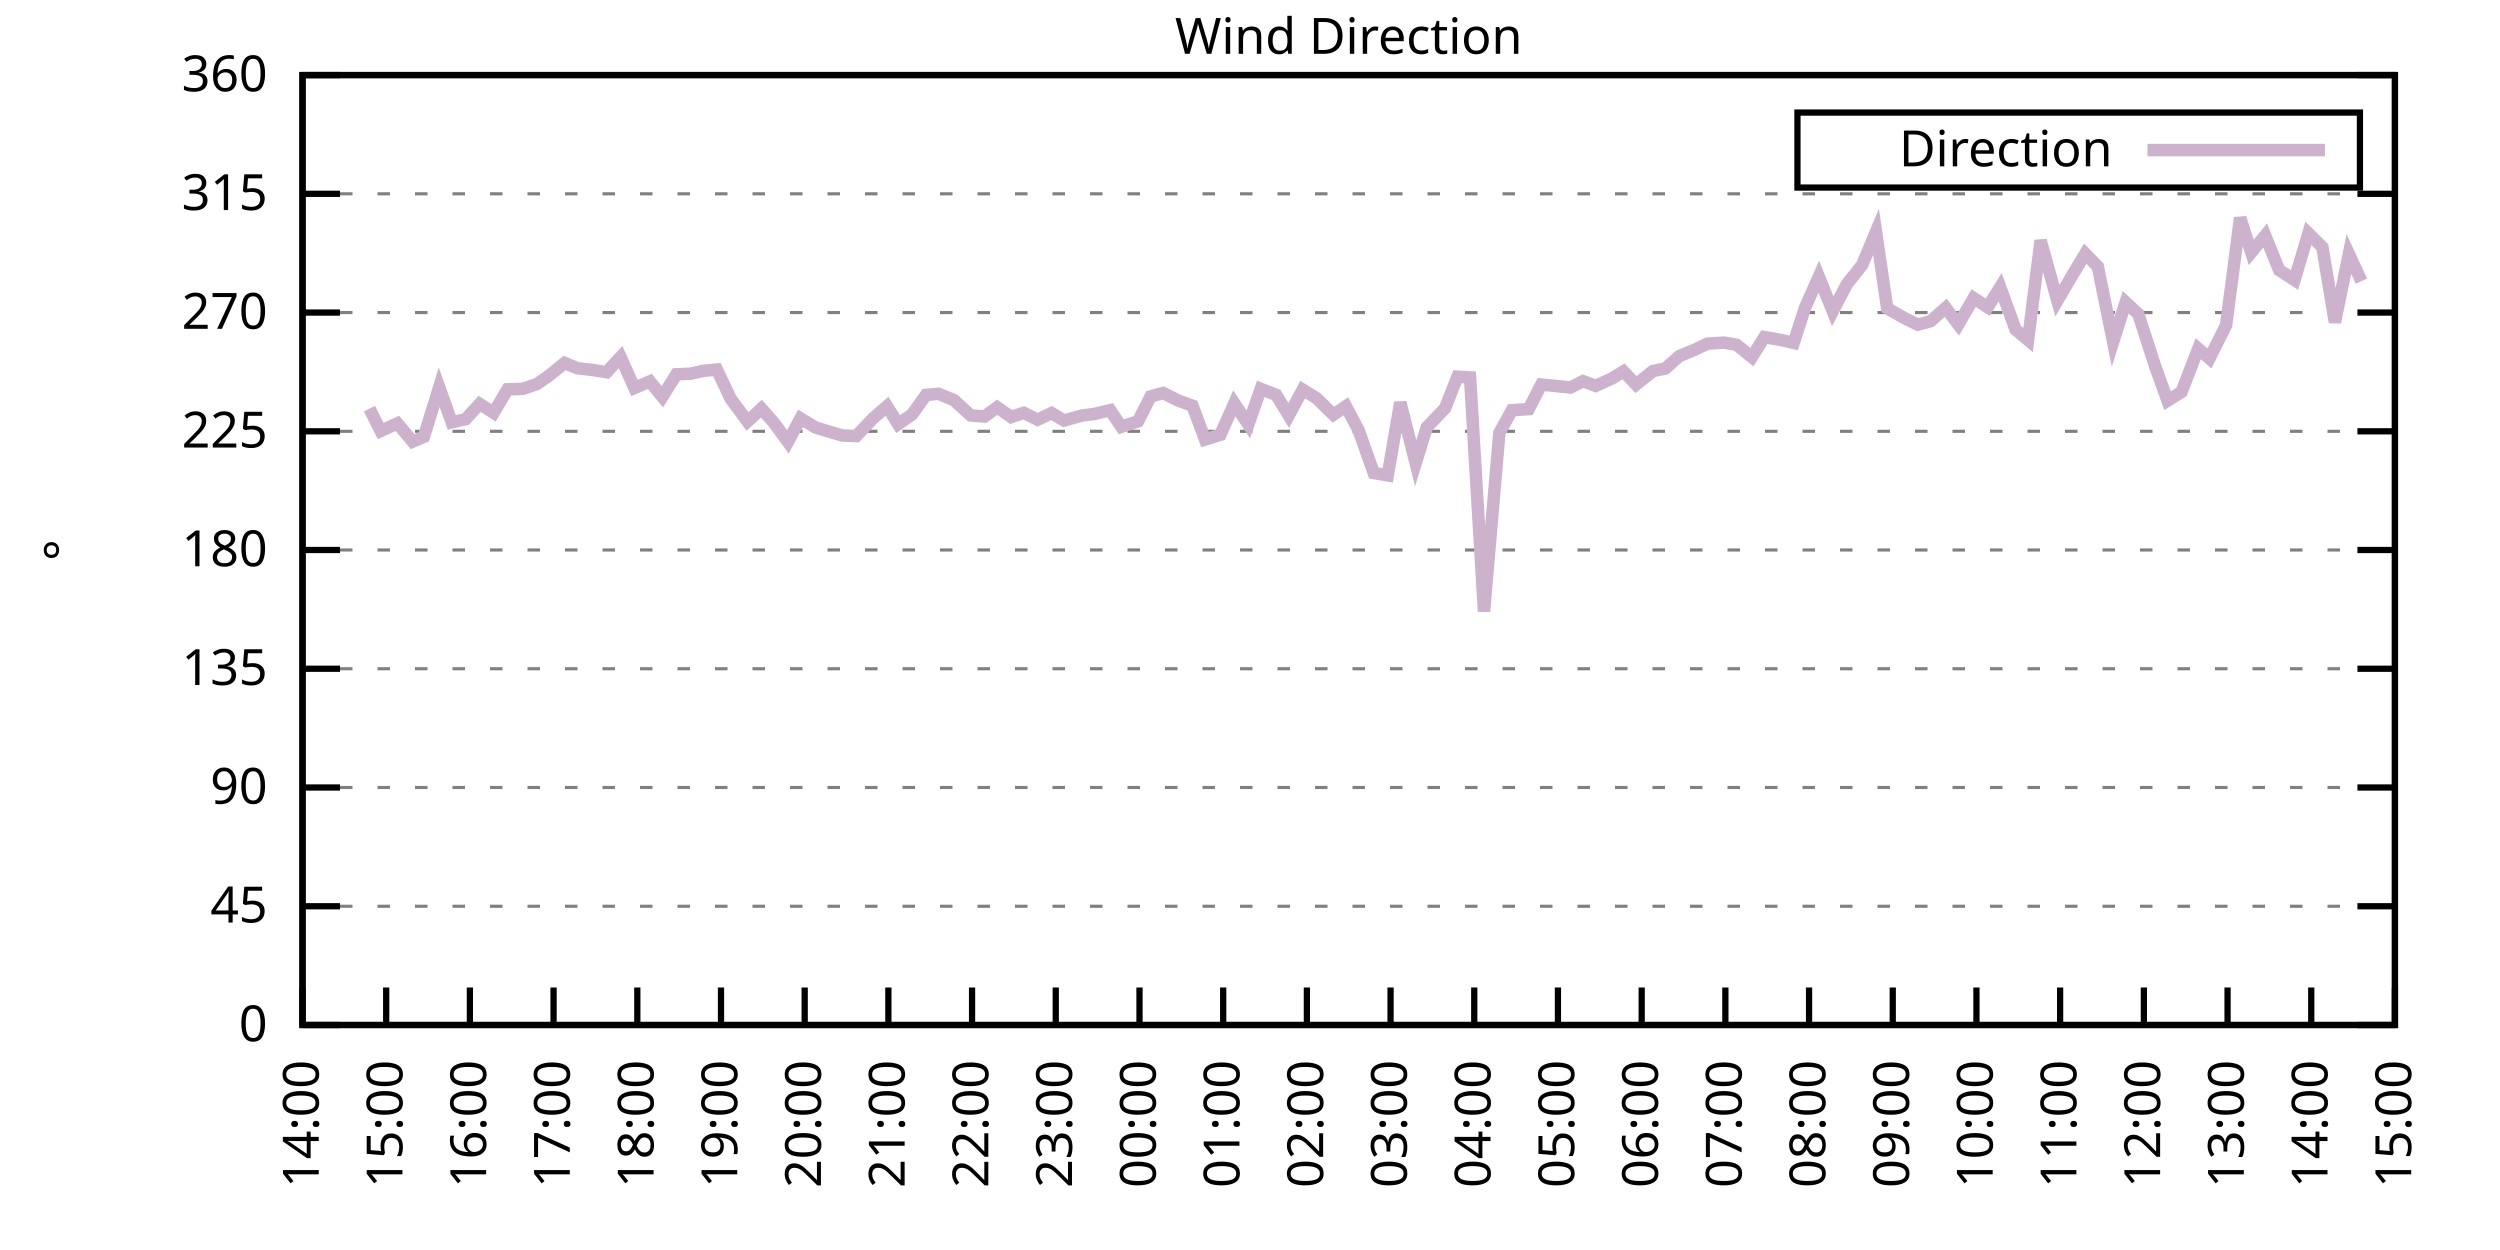
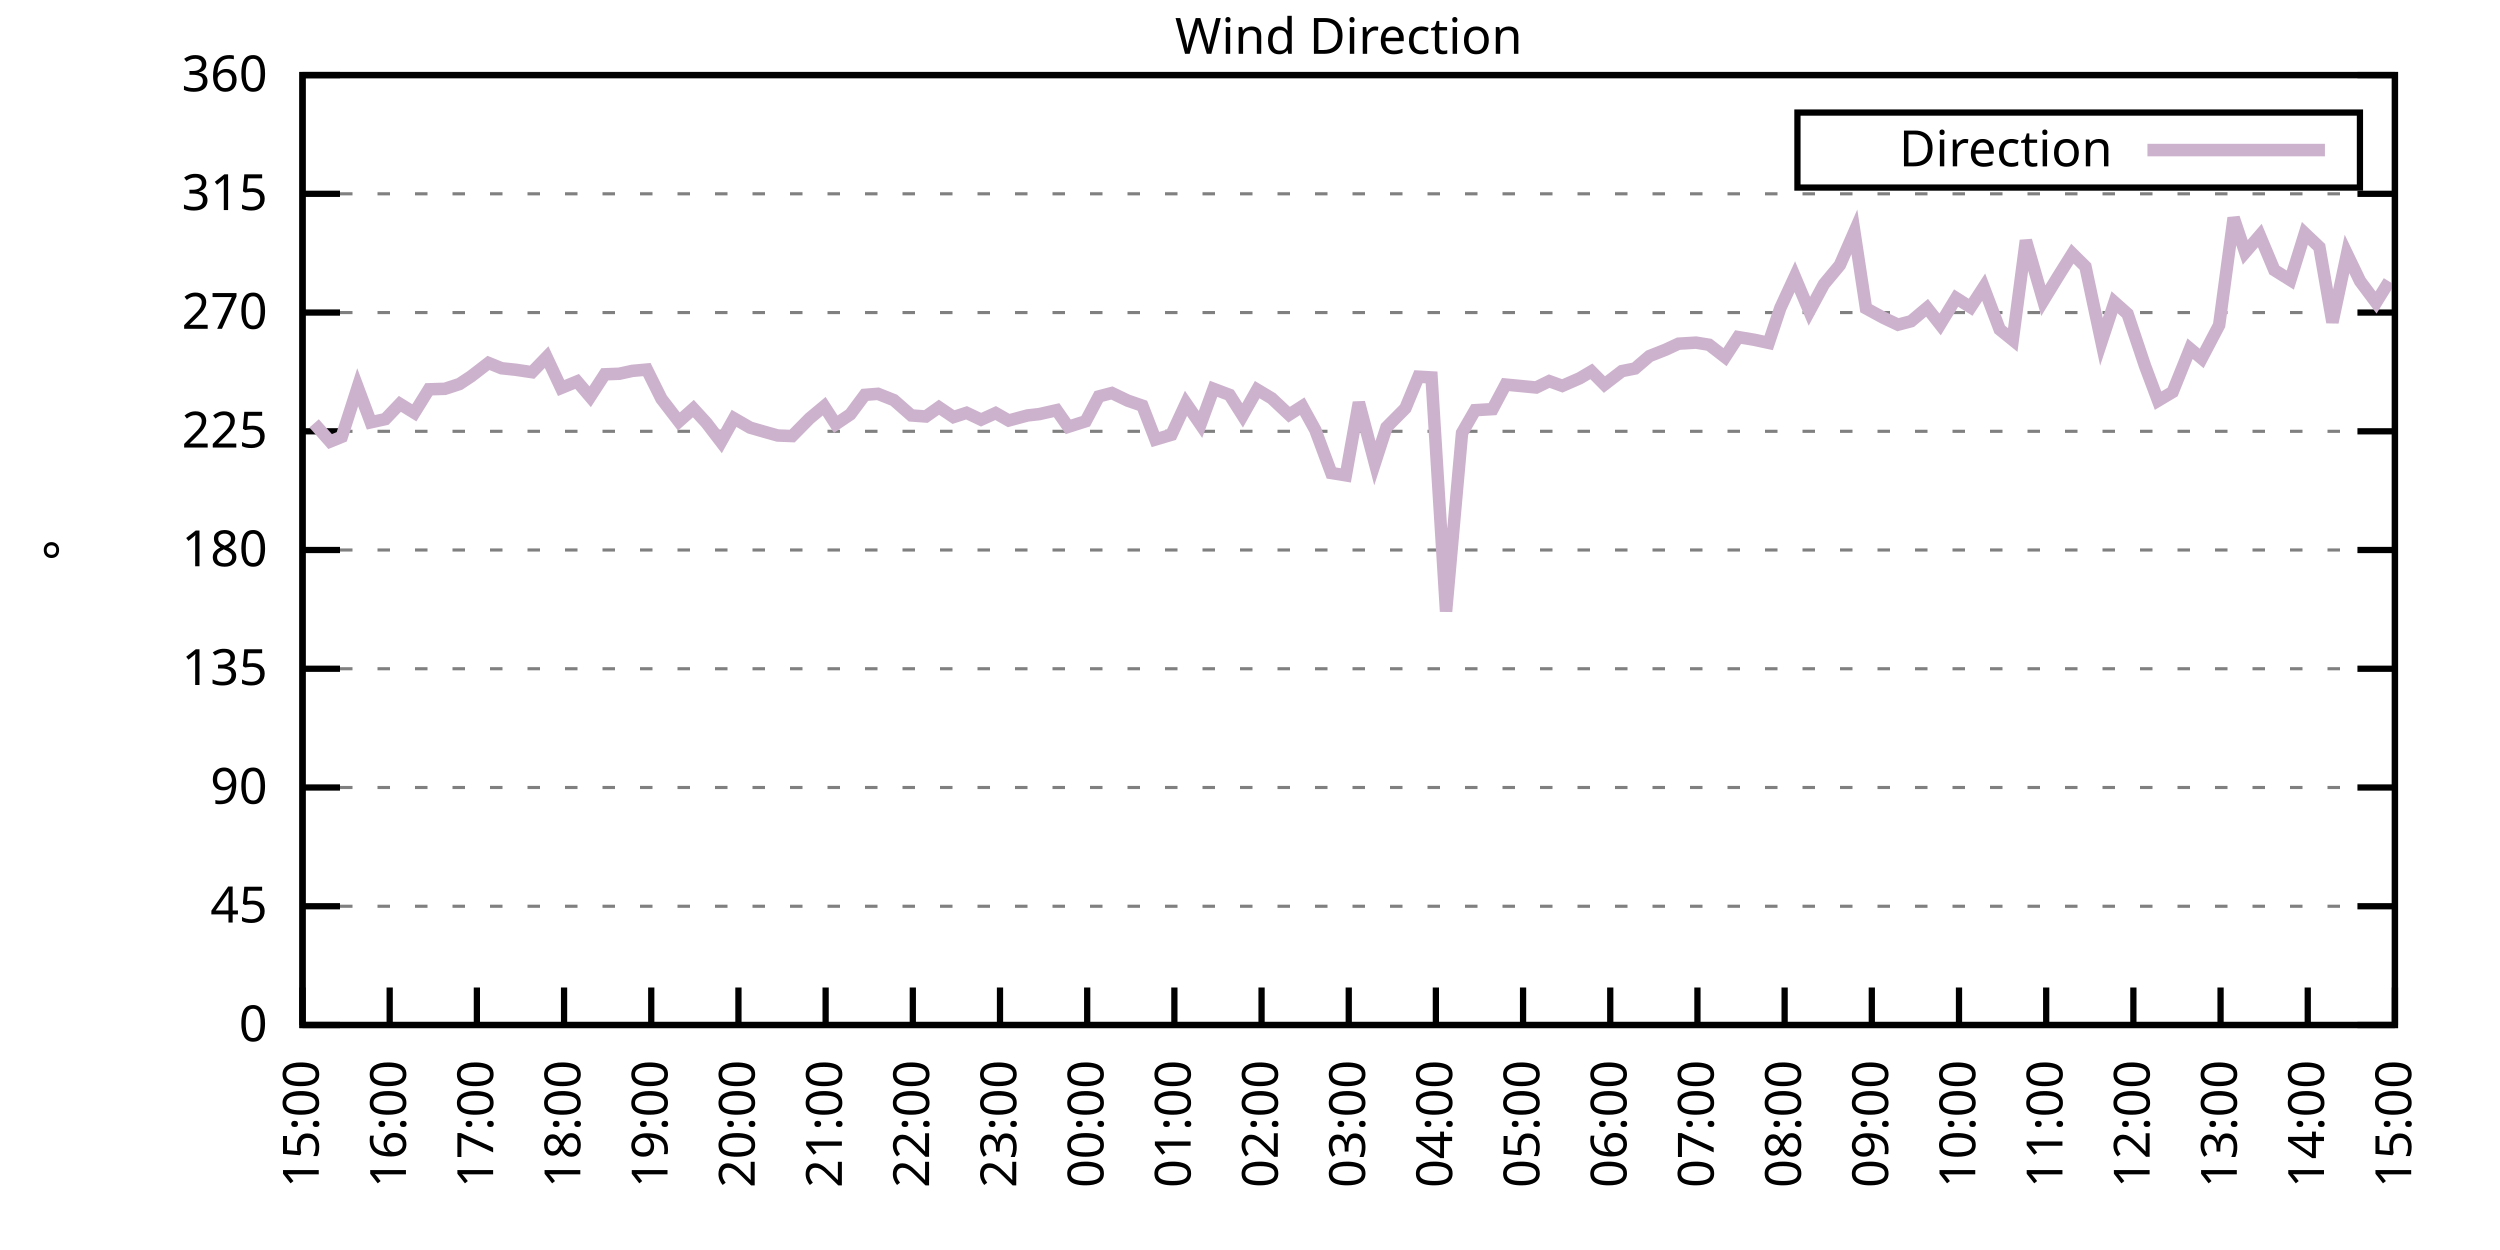
<svg xmlns="http://www.w3.org/2000/svg" xmlns:xlink="http://www.w3.org/1999/xlink" width="400" height="200" viewBox="0 0 400 200">
  <g id="gnuplot_canvas">
    <rect x="0" y="0" width="400" height="200" fill="none" />
    <defs>
      <circle id="gpDot" r="0.5" stroke-width="0.5" stroke="currentColor" />
      <path id="gpPt0" stroke-width="0.333" stroke="currentColor" d="M-1,0 h2 M0,-1 v2" />
      <path id="gpPt1" stroke-width="0.333" stroke="currentColor" d="M-1,-1 L1,1 M1,-1 L-1,1" />
      <path id="gpPt2" stroke-width="0.333" stroke="currentColor" d="M-1,0 L1,0 M0,-1 L0,1 M-1,-1 L1,1 M-1,1 L1,-1" />
      <rect id="gpPt3" stroke-width="0.333" stroke="currentColor" x="-1" y="-1" width="2" height="2" />
      <rect id="gpPt4" stroke-width="0.333" stroke="currentColor" fill="currentColor" x="-1" y="-1" width="2" height="2" />
      <circle id="gpPt5" stroke-width="0.333" stroke="currentColor" cx="0" cy="0" r="1" />
      <use xlink:href="#gpPt5" id="gpPt6" fill="currentColor" stroke="none" />
      <path id="gpPt7" stroke-width="0.333" stroke="currentColor" d="M0,-1.33 L-1.33,0.67 L1.33,0.67 z" />
      <use xlink:href="#gpPt7" id="gpPt8" fill="currentColor" stroke="none" />
      <use xlink:href="#gpPt7" id="gpPt9" stroke="currentColor" transform="rotate(180)" />
      <use xlink:href="#gpPt9" id="gpPt10" fill="currentColor" stroke="none" />
      <use xlink:href="#gpPt3" id="gpPt11" stroke="currentColor" transform="rotate(45)" />
      <use xlink:href="#gpPt11" id="gpPt12" fill="currentColor" stroke="none" />
      <path id="gpPt13" stroke-width="0.333" stroke="currentColor" d="M0,1.330 L1.265,0.411 L0.782,-1.067 L-0.782,-1.076 L-1.265,0.411 z" />
      <use xlink:href="#gpPt13" id="gpPt14" fill="currentColor" stroke="none" />
      <filter id="textbox" filterUnits="objectBoundingBox" x="0" y="0" height="1" width="1">
        <feFlood flood-color="white" flood-opacity="1" result="bgnd" />
        <feComposite in="SourceGraphic" in2="bgnd" operator="atop" />
      </filter>
      <filter id="greybox" filterUnits="objectBoundingBox" x="0" y="0" height="1" width="1">
        <feFlood flood-color="lightgrey" flood-opacity="1" result="grey" />
        <feComposite in="SourceGraphic" in2="grey" operator="atop" />
      </filter>
    </defs>
    <g fill="none" color="white" stroke="currentColor" stroke-width="1.00" stroke-linecap="butt" stroke-linejoin="miter">
</g>
    <g fill="none" color="black" stroke="currentColor" stroke-width="1.00" stroke-linecap="butt" stroke-linejoin="miter">
      <g stroke="none" shape-rendering="crispEdges">
        <polygon fill="rgb(255, 255, 255)" points="48.40,164.00 383.18,164.00 383.18,12.02 48.40,12.02 " />
      </g>
    </g>
    <g fill="none" color="black" stroke="currentColor" stroke-width="1.00" stroke-linecap="butt" stroke-linejoin="miter">
</g>
    <g fill="none" color="black" stroke="black" stroke-width="0.50" stroke-linecap="butt" stroke-linejoin="miter">
</g>
    <g fill="none" color="gray" stroke="currentColor" stroke-width="0.50" stroke-linecap="butt" stroke-linejoin="miter">
      <path stroke="gray" stroke-dasharray="2,4" class="gridline" d="M48.40,164.00 L383.19,164.00  " />
    </g>
    <g fill="none" color="gray" stroke="gray" stroke-width="1.00" stroke-linecap="butt" stroke-linejoin="miter">
</g>
    <g fill="none" color="black" stroke="currentColor" stroke-width="1.00" stroke-linecap="butt" stroke-linejoin="miter">
      <path stroke="black" d="M48.40,164.00 L54.40,164.00 M383.19,164.00 L377.19,164.00  " />
      <g transform="translate(42.80,166.60)" stroke="none" fill="black" font-family="Sans" font-size="8.00" text-anchor="end">
        <text>
          <tspan font-family="Sans"> 0</tspan>
        </text>
      </g>
    </g>
    <g fill="none" color="black" stroke="currentColor" stroke-width="1.00" stroke-linecap="butt" stroke-linejoin="miter">
</g>
    <g fill="none" color="black" stroke="black" stroke-width="0.50" stroke-linecap="butt" stroke-linejoin="miter">
</g>
    <g fill="none" color="gray" stroke="currentColor" stroke-width="0.50" stroke-linecap="butt" stroke-linejoin="miter">
      <path stroke="gray" stroke-dasharray="2,4" class="gridline" d="M48.40,145.00 L383.19,145.00  " />
    </g>
    <g fill="none" color="gray" stroke="gray" stroke-width="1.00" stroke-linecap="butt" stroke-linejoin="miter">
</g>
    <g fill="none" color="black" stroke="currentColor" stroke-width="1.00" stroke-linecap="butt" stroke-linejoin="miter">
      <path stroke="black" d="M48.40,145.00 L54.40,145.00 M383.19,145.00 L377.19,145.00  " />
      <g transform="translate(42.80,147.60)" stroke="none" fill="black" font-family="Sans" font-size="8.00" text-anchor="end">
        <text>
          <tspan font-family="Sans"> 45</tspan>
        </text>
      </g>
    </g>
    <g fill="none" color="black" stroke="currentColor" stroke-width="1.00" stroke-linecap="butt" stroke-linejoin="miter">
</g>
    <g fill="none" color="black" stroke="black" stroke-width="0.50" stroke-linecap="butt" stroke-linejoin="miter">
</g>
    <g fill="none" color="gray" stroke="currentColor" stroke-width="0.50" stroke-linecap="butt" stroke-linejoin="miter">
      <path stroke="gray" stroke-dasharray="2,4" class="gridline" d="M48.40,126.00 L383.19,126.00  " />
    </g>
    <g fill="none" color="gray" stroke="gray" stroke-width="1.00" stroke-linecap="butt" stroke-linejoin="miter">
</g>
    <g fill="none" color="black" stroke="currentColor" stroke-width="1.00" stroke-linecap="butt" stroke-linejoin="miter">
      <path stroke="black" d="M48.40,126.00 L54.40,126.00 M383.19,126.00 L377.19,126.00  " />
      <g transform="translate(42.80,128.60)" stroke="none" fill="black" font-family="Sans" font-size="8.00" text-anchor="end">
        <text>
          <tspan font-family="Sans"> 90</tspan>
        </text>
      </g>
    </g>
    <g fill="none" color="black" stroke="currentColor" stroke-width="1.00" stroke-linecap="butt" stroke-linejoin="miter">
</g>
    <g fill="none" color="black" stroke="black" stroke-width="0.50" stroke-linecap="butt" stroke-linejoin="miter">
</g>
    <g fill="none" color="gray" stroke="currentColor" stroke-width="0.50" stroke-linecap="butt" stroke-linejoin="miter">
      <path stroke="gray" stroke-dasharray="2,4" class="gridline" d="M48.40,107.00 L383.19,107.00  " />
    </g>
    <g fill="none" color="gray" stroke="gray" stroke-width="1.00" stroke-linecap="butt" stroke-linejoin="miter">
</g>
    <g fill="none" color="black" stroke="currentColor" stroke-width="1.00" stroke-linecap="butt" stroke-linejoin="miter">
      <path stroke="black" d="M48.40,107.00 L54.40,107.00 M383.19,107.00 L377.19,107.00  " />
      <g transform="translate(42.80,109.60)" stroke="none" fill="black" font-family="Sans" font-size="8.00" text-anchor="end">
        <text>
          <tspan font-family="Sans"> 135</tspan>
        </text>
      </g>
    </g>
    <g fill="none" color="black" stroke="currentColor" stroke-width="1.00" stroke-linecap="butt" stroke-linejoin="miter">
</g>
    <g fill="none" color="black" stroke="black" stroke-width="0.50" stroke-linecap="butt" stroke-linejoin="miter">
</g>
    <g fill="none" color="gray" stroke="currentColor" stroke-width="0.50" stroke-linecap="butt" stroke-linejoin="miter">
      <path stroke="gray" stroke-dasharray="2,4" class="gridline" d="M48.40,88.00 L383.19,88.00  " />
    </g>
    <g fill="none" color="gray" stroke="gray" stroke-width="1.00" stroke-linecap="butt" stroke-linejoin="miter">
</g>
    <g fill="none" color="black" stroke="currentColor" stroke-width="1.00" stroke-linecap="butt" stroke-linejoin="miter">
      <path stroke="black" d="M48.40,88.00 L54.40,88.00 M383.19,88.00 L377.19,88.00  " />
      <g transform="translate(42.80,90.60)" stroke="none" fill="black" font-family="Sans" font-size="8.00" text-anchor="end">
        <text>
          <tspan font-family="Sans"> 180</tspan>
        </text>
      </g>
    </g>
    <g fill="none" color="black" stroke="currentColor" stroke-width="1.00" stroke-linecap="butt" stroke-linejoin="miter">
</g>
    <g fill="none" color="black" stroke="black" stroke-width="0.50" stroke-linecap="butt" stroke-linejoin="miter">
</g>
    <g fill="none" color="gray" stroke="currentColor" stroke-width="0.50" stroke-linecap="butt" stroke-linejoin="miter">
      <path stroke="gray" stroke-dasharray="2,4" class="gridline" d="M48.40,69.01 L383.19,69.01  " />
    </g>
    <g fill="none" color="gray" stroke="gray" stroke-width="1.00" stroke-linecap="butt" stroke-linejoin="miter">
</g>
    <g fill="none" color="black" stroke="currentColor" stroke-width="1.00" stroke-linecap="butt" stroke-linejoin="miter">
      <path stroke="black" d="M48.40,69.01 L54.40,69.01 M383.19,69.01 L377.19,69.01  " />
      <g transform="translate(42.80,71.61)" stroke="none" fill="black" font-family="Sans" font-size="8.00" text-anchor="end">
        <text>
          <tspan font-family="Sans"> 225</tspan>
        </text>
      </g>
    </g>
    <g fill="none" color="black" stroke="currentColor" stroke-width="1.00" stroke-linecap="butt" stroke-linejoin="miter">
</g>
    <g fill="none" color="black" stroke="black" stroke-width="0.50" stroke-linecap="butt" stroke-linejoin="miter">
</g>
    <g fill="none" color="gray" stroke="currentColor" stroke-width="0.50" stroke-linecap="butt" stroke-linejoin="miter">
      <path stroke="gray" stroke-dasharray="2,4" class="gridline" d="M48.40,50.01 L383.19,50.01  " />
    </g>
    <g fill="none" color="gray" stroke="gray" stroke-width="1.00" stroke-linecap="butt" stroke-linejoin="miter">
</g>
    <g fill="none" color="black" stroke="currentColor" stroke-width="1.00" stroke-linecap="butt" stroke-linejoin="miter">
      <path stroke="black" d="M48.40,50.01 L54.40,50.01 M383.19,50.01 L377.19,50.01  " />
      <g transform="translate(42.80,52.61)" stroke="none" fill="black" font-family="Sans" font-size="8.00" text-anchor="end">
        <text>
          <tspan font-family="Sans"> 270</tspan>
        </text>
      </g>
    </g>
    <g fill="none" color="black" stroke="currentColor" stroke-width="1.00" stroke-linecap="butt" stroke-linejoin="miter">
</g>
    <g fill="none" color="black" stroke="black" stroke-width="0.50" stroke-linecap="butt" stroke-linejoin="miter">
</g>
    <g fill="none" color="gray" stroke="currentColor" stroke-width="0.50" stroke-linecap="butt" stroke-linejoin="miter">
      <path stroke="gray" stroke-dasharray="2,4" class="gridline" d="M48.40,31.01 L383.19,31.01  " />
    </g>
    <g fill="none" color="gray" stroke="gray" stroke-width="1.00" stroke-linecap="butt" stroke-linejoin="miter">
</g>
    <g fill="none" color="black" stroke="currentColor" stroke-width="1.00" stroke-linecap="butt" stroke-linejoin="miter">
      <path stroke="black" d="M48.40,31.01 L54.40,31.01 M383.19,31.01 L377.19,31.01  " />
      <g transform="translate(42.80,33.61)" stroke="none" fill="black" font-family="Sans" font-size="8.00" text-anchor="end">
        <text>
          <tspan font-family="Sans"> 315</tspan>
        </text>
      </g>
    </g>
    <g fill="none" color="black" stroke="currentColor" stroke-width="1.00" stroke-linecap="butt" stroke-linejoin="miter">
</g>
    <g fill="none" color="black" stroke="black" stroke-width="0.50" stroke-linecap="butt" stroke-linejoin="miter">
</g>
    <g fill="none" color="gray" stroke="currentColor" stroke-width="0.50" stroke-linecap="butt" stroke-linejoin="miter">
      <path stroke="gray" stroke-dasharray="2,4" class="gridline" d="M48.40,12.01 L383.19,12.01  " />
    </g>
    <g fill="none" color="gray" stroke="gray" stroke-width="1.00" stroke-linecap="butt" stroke-linejoin="miter">
</g>
    <g fill="none" color="black" stroke="currentColor" stroke-width="1.00" stroke-linecap="butt" stroke-linejoin="miter">
      <path stroke="black" d="M48.40,12.01 L54.40,12.01 M383.19,12.01 L377.19,12.01  " />
      <g transform="translate(42.80,14.61)" stroke="none" fill="black" font-family="Sans" font-size="8.00" text-anchor="end">
        <text>
          <tspan font-family="Sans"> 360</tspan>
        </text>
      </g>
    </g>
    <g fill="none" color="black" stroke="currentColor" stroke-width="1.00" stroke-linecap="butt" stroke-linejoin="miter">
      <path stroke="black" d="M48.40,164.00 L48.40,158.00  " />
      <g transform="translate(51.00,169.60) rotate(270.00)" stroke="none" fill="black" font-family="Sans" font-size="8.00" text-anchor="end">
        <text>
-           <tspan font-family="Sans">14:00</tspan>
-         </text>
-       </g>
-     </g>
-     <g fill="none" color="black" stroke="currentColor" stroke-width="1.00" stroke-linecap="butt" stroke-linejoin="miter">
-       <path stroke="black" d="M61.79,164.00 L61.79,158.00  " />
-       <g transform="translate(64.39,169.60) rotate(270.00)" stroke="none" fill="black" font-family="Sans" font-size="8.00" text-anchor="end">
-         <text>
          <tspan font-family="Sans">15:00</tspan>
        </text>
      </g>
    </g>
    <g fill="none" color="black" stroke="currentColor" stroke-width="1.00" stroke-linecap="butt" stroke-linejoin="miter">
-       <path stroke="black" d="M75.18,164.00 L75.18,158.00  " />
-       <g transform="translate(77.78,169.60) rotate(270.00)" stroke="none" fill="black" font-family="Sans" font-size="8.00" text-anchor="end">
+       <path stroke="black" d="M62.35,164.00 L62.35,158.00  " />
+       <g transform="translate(64.95,169.60) rotate(270.00)" stroke="none" fill="black" font-family="Sans" font-size="8.00" text-anchor="end">
        <text>
          <tspan font-family="Sans">16:00</tspan>
        </text>
      </g>
    </g>
    <g fill="none" color="black" stroke="currentColor" stroke-width="1.00" stroke-linecap="butt" stroke-linejoin="miter">
-       <path stroke="black" d="M88.57,164.00 L88.57,158.00  " />
-       <g transform="translate(91.17,169.60) rotate(270.00)" stroke="none" fill="black" font-family="Sans" font-size="8.00" text-anchor="end">
+       <path stroke="black" d="M76.30,164.00 L76.30,158.00  " />
+       <g transform="translate(78.90,169.60) rotate(270.00)" stroke="none" fill="black" font-family="Sans" font-size="8.00" text-anchor="end">
        <text>
          <tspan font-family="Sans">17:00</tspan>
        </text>
      </g>
    </g>
    <g fill="none" color="black" stroke="currentColor" stroke-width="1.00" stroke-linecap="butt" stroke-linejoin="miter">
-       <path stroke="black" d="M101.97,164.00 L101.97,158.00  " />
-       <g transform="translate(104.57,169.60) rotate(270.00)" stroke="none" fill="black" font-family="Sans" font-size="8.00" text-anchor="end">
+       <path stroke="black" d="M90.25,164.00 L90.25,158.00  " />
+       <g transform="translate(92.85,169.60) rotate(270.00)" stroke="none" fill="black" font-family="Sans" font-size="8.00" text-anchor="end">
        <text>
          <tspan font-family="Sans">18:00</tspan>
        </text>
      </g>
    </g>
    <g fill="none" color="black" stroke="currentColor" stroke-width="1.00" stroke-linecap="butt" stroke-linejoin="miter">
-       <path stroke="black" d="M115.36,164.00 L115.36,158.00  " />
-       <g transform="translate(117.96,169.60) rotate(270.00)" stroke="none" fill="black" font-family="Sans" font-size="8.00" text-anchor="end">
+       <path stroke="black" d="M104.20,164.00 L104.20,158.00  " />
+       <g transform="translate(106.80,169.60) rotate(270.00)" stroke="none" fill="black" font-family="Sans" font-size="8.00" text-anchor="end">
        <text>
          <tspan font-family="Sans">19:00</tspan>
        </text>
      </g>
    </g>
    <g fill="none" color="black" stroke="currentColor" stroke-width="1.00" stroke-linecap="butt" stroke-linejoin="miter">
-       <path stroke="black" d="M128.75,164.00 L128.75,158.00  " />
-       <g transform="translate(131.35,169.60) rotate(270.00)" stroke="none" fill="black" font-family="Sans" font-size="8.00" text-anchor="end">
+       <path stroke="black" d="M118.15,164.00 L118.15,158.00  " />
+       <g transform="translate(120.75,169.60) rotate(270.00)" stroke="none" fill="black" font-family="Sans" font-size="8.00" text-anchor="end">
        <text>
          <tspan font-family="Sans">20:00</tspan>
        </text>
      </g>
    </g>
    <g fill="none" color="black" stroke="currentColor" stroke-width="1.00" stroke-linecap="butt" stroke-linejoin="miter">
-       <path stroke="black" d="M142.14,164.00 L142.14,158.00  " />
-       <g transform="translate(144.74,169.60) rotate(270.00)" stroke="none" fill="black" font-family="Sans" font-size="8.00" text-anchor="end">
+       <path stroke="black" d="M132.10,164.00 L132.10,158.00  " />
+       <g transform="translate(134.70,169.60) rotate(270.00)" stroke="none" fill="black" font-family="Sans" font-size="8.00" text-anchor="end">
        <text>
          <tspan font-family="Sans">21:00</tspan>
        </text>
      </g>
    </g>
    <g fill="none" color="black" stroke="currentColor" stroke-width="1.00" stroke-linecap="butt" stroke-linejoin="miter">
-       <path stroke="black" d="M155.53,164.00 L155.53,158.00  " />
-       <g transform="translate(158.13,169.60) rotate(270.00)" stroke="none" fill="black" font-family="Sans" font-size="8.00" text-anchor="end">
+       <path stroke="black" d="M146.05,164.00 L146.05,158.00  " />
+       <g transform="translate(148.65,169.60) rotate(270.00)" stroke="none" fill="black" font-family="Sans" font-size="8.00" text-anchor="end">
        <text>
          <tspan font-family="Sans">22:00</tspan>
        </text>
      </g>
    </g>
    <g fill="none" color="black" stroke="currentColor" stroke-width="1.00" stroke-linecap="butt" stroke-linejoin="miter">
-       <path stroke="black" d="M168.92,164.00 L168.92,158.00  " />
-       <g transform="translate(171.52,169.60) rotate(270.00)" stroke="none" fill="black" font-family="Sans" font-size="8.00" text-anchor="end">
+       <path stroke="black" d="M160.00,164.00 L160.00,158.00  " />
+       <g transform="translate(162.60,169.60) rotate(270.00)" stroke="none" fill="black" font-family="Sans" font-size="8.00" text-anchor="end">
        <text>
          <tspan font-family="Sans">23:00</tspan>
        </text>
      </g>
    </g>
    <g fill="none" color="black" stroke="currentColor" stroke-width="1.00" stroke-linecap="butt" stroke-linejoin="miter">
-       <path stroke="black" d="M182.32,164.00 L182.32,158.00  " />
-       <g transform="translate(184.92,169.60) rotate(270.00)" stroke="none" fill="black" font-family="Sans" font-size="8.00" text-anchor="end">
+       <path stroke="black" d="M173.95,164.00 L173.95,158.00  " />
+       <g transform="translate(176.55,169.60) rotate(270.00)" stroke="none" fill="black" font-family="Sans" font-size="8.00" text-anchor="end">
        <text>
          <tspan font-family="Sans">00:00</tspan>
        </text>
      </g>
    </g>
    <g fill="none" color="black" stroke="currentColor" stroke-width="1.00" stroke-linecap="butt" stroke-linejoin="miter">
-       <path stroke="black" d="M195.71,164.00 L195.71,158.00  " />
-       <g transform="translate(198.31,169.60) rotate(270.00)" stroke="none" fill="black" font-family="Sans" font-size="8.00" text-anchor="end">
+       <path stroke="black" d="M187.90,164.00 L187.90,158.00  " />
+       <g transform="translate(190.50,169.60) rotate(270.00)" stroke="none" fill="black" font-family="Sans" font-size="8.00" text-anchor="end">
        <text>
          <tspan font-family="Sans">01:00</tspan>
        </text>
      </g>
    </g>
    <g fill="none" color="black" stroke="currentColor" stroke-width="1.00" stroke-linecap="butt" stroke-linejoin="miter">
-       <path stroke="black" d="M209.10,164.00 L209.10,158.00  " />
-       <g transform="translate(211.70,169.60) rotate(270.00)" stroke="none" fill="black" font-family="Sans" font-size="8.00" text-anchor="end">
+       <path stroke="black" d="M201.85,164.00 L201.85,158.00  " />
+       <g transform="translate(204.45,169.60) rotate(270.00)" stroke="none" fill="black" font-family="Sans" font-size="8.00" text-anchor="end">
        <text>
          <tspan font-family="Sans">02:00</tspan>
        </text>
      </g>
    </g>
    <g fill="none" color="black" stroke="currentColor" stroke-width="1.00" stroke-linecap="butt" stroke-linejoin="miter">
-       <path stroke="black" d="M222.49,164.00 L222.49,158.00  " />
-       <g transform="translate(225.09,169.60) rotate(270.00)" stroke="none" fill="black" font-family="Sans" font-size="8.00" text-anchor="end">
+       <path stroke="black" d="M215.80,164.00 L215.80,158.00  " />
+       <g transform="translate(218.40,169.60) rotate(270.00)" stroke="none" fill="black" font-family="Sans" font-size="8.00" text-anchor="end">
        <text>
          <tspan font-family="Sans">03:00</tspan>
        </text>
      </g>
    </g>
    <g fill="none" color="black" stroke="currentColor" stroke-width="1.00" stroke-linecap="butt" stroke-linejoin="miter">
-       <path stroke="black" d="M235.88,164.00 L235.88,158.00  " />
-       <g transform="translate(238.48,169.60) rotate(270.00)" stroke="none" fill="black" font-family="Sans" font-size="8.00" text-anchor="end">
+       <path stroke="black" d="M229.74,164.00 L229.74,158.00  " />
+       <g transform="translate(232.34,169.60) rotate(270.00)" stroke="none" fill="black" font-family="Sans" font-size="8.00" text-anchor="end">
        <text>
          <tspan font-family="Sans">04:00</tspan>
        </text>
      </g>
    </g>
    <g fill="none" color="black" stroke="currentColor" stroke-width="1.00" stroke-linecap="butt" stroke-linejoin="miter">
-       <path stroke="black" d="M249.27,164.00 L249.27,158.00  " />
-       <g transform="translate(251.87,169.60) rotate(270.00)" stroke="none" fill="black" font-family="Sans" font-size="8.00" text-anchor="end">
+       <path stroke="black" d="M243.69,164.00 L243.69,158.00  " />
+       <g transform="translate(246.29,169.60) rotate(270.00)" stroke="none" fill="black" font-family="Sans" font-size="8.00" text-anchor="end">
        <text>
          <tspan font-family="Sans">05:00</tspan>
        </text>
      </g>
    </g>
    <g fill="none" color="black" stroke="currentColor" stroke-width="1.00" stroke-linecap="butt" stroke-linejoin="miter">
-       <path stroke="black" d="M262.67,164.00 L262.67,158.00  " />
-       <g transform="translate(265.27,169.60) rotate(270.00)" stroke="none" fill="black" font-family="Sans" font-size="8.00" text-anchor="end">
+       <path stroke="black" d="M257.64,164.00 L257.64,158.00  " />
+       <g transform="translate(260.24,169.60) rotate(270.00)" stroke="none" fill="black" font-family="Sans" font-size="8.00" text-anchor="end">
        <text>
          <tspan font-family="Sans">06:00</tspan>
        </text>
      </g>
    </g>
    <g fill="none" color="black" stroke="currentColor" stroke-width="1.00" stroke-linecap="butt" stroke-linejoin="miter">
-       <path stroke="black" d="M276.06,164.00 L276.06,158.00  " />
-       <g transform="translate(278.66,169.60) rotate(270.00)" stroke="none" fill="black" font-family="Sans" font-size="8.00" text-anchor="end">
+       <path stroke="black" d="M271.59,164.00 L271.59,158.00  " />
+       <g transform="translate(274.19,169.60) rotate(270.00)" stroke="none" fill="black" font-family="Sans" font-size="8.00" text-anchor="end">
        <text>
          <tspan font-family="Sans">07:00</tspan>
        </text>
      </g>
    </g>
    <g fill="none" color="black" stroke="currentColor" stroke-width="1.00" stroke-linecap="butt" stroke-linejoin="miter">
-       <path stroke="black" d="M289.45,164.00 L289.45,158.00  " />
-       <g transform="translate(292.05,169.60) rotate(270.00)" stroke="none" fill="black" font-family="Sans" font-size="8.00" text-anchor="end">
+       <path stroke="black" d="M285.54,164.00 L285.54,158.00  " />
+       <g transform="translate(288.14,169.60) rotate(270.00)" stroke="none" fill="black" font-family="Sans" font-size="8.00" text-anchor="end">
        <text>
          <tspan font-family="Sans">08:00</tspan>
        </text>
      </g>
    </g>
    <g fill="none" color="black" stroke="currentColor" stroke-width="1.00" stroke-linecap="butt" stroke-linejoin="miter">
-       <path stroke="black" d="M302.84,164.00 L302.84,158.00  " />
-       <g transform="translate(305.44,169.60) rotate(270.00)" stroke="none" fill="black" font-family="Sans" font-size="8.00" text-anchor="end">
+       <path stroke="black" d="M299.49,164.00 L299.49,158.00  " />
+       <g transform="translate(302.09,169.60) rotate(270.00)" stroke="none" fill="black" font-family="Sans" font-size="8.00" text-anchor="end">
        <text>
          <tspan font-family="Sans">09:00</tspan>
        </text>
      </g>
    </g>
    <g fill="none" color="black" stroke="currentColor" stroke-width="1.00" stroke-linecap="butt" stroke-linejoin="miter">
-       <path stroke="black" d="M316.23,164.00 L316.23,158.00  " />
-       <g transform="translate(318.83,169.60) rotate(270.00)" stroke="none" fill="black" font-family="Sans" font-size="8.00" text-anchor="end">
+       <path stroke="black" d="M313.44,164.00 L313.44,158.00  " />
+       <g transform="translate(316.04,169.60) rotate(270.00)" stroke="none" fill="black" font-family="Sans" font-size="8.00" text-anchor="end">
        <text>
          <tspan font-family="Sans">10:00</tspan>
        </text>
      </g>
    </g>
    <g fill="none" color="black" stroke="currentColor" stroke-width="1.00" stroke-linecap="butt" stroke-linejoin="miter">
-       <path stroke="black" d="M329.62,164.00 L329.62,158.00  " />
-       <g transform="translate(332.22,169.60) rotate(270.00)" stroke="none" fill="black" font-family="Sans" font-size="8.00" text-anchor="end">
+       <path stroke="black" d="M327.39,164.00 L327.39,158.00  " />
+       <g transform="translate(329.99,169.60) rotate(270.00)" stroke="none" fill="black" font-family="Sans" font-size="8.00" text-anchor="end">
        <text>
          <tspan font-family="Sans">11:00</tspan>
        </text>
      </g>
    </g>
    <g fill="none" color="black" stroke="currentColor" stroke-width="1.00" stroke-linecap="butt" stroke-linejoin="miter">
-       <path stroke="black" d="M343.02,164.00 L343.02,158.00  " />
-       <g transform="translate(345.62,169.60) rotate(270.00)" stroke="none" fill="black" font-family="Sans" font-size="8.00" text-anchor="end">
+       <path stroke="black" d="M341.34,164.00 L341.34,158.00  " />
+       <g transform="translate(343.94,169.60) rotate(270.00)" stroke="none" fill="black" font-family="Sans" font-size="8.00" text-anchor="end">
        <text>
          <tspan font-family="Sans">12:00</tspan>
        </text>
      </g>
    </g>
    <g fill="none" color="black" stroke="currentColor" stroke-width="1.00" stroke-linecap="butt" stroke-linejoin="miter">
-       <path stroke="black" d="M356.41,164.00 L356.41,158.00  " />
-       <g transform="translate(359.01,169.60) rotate(270.00)" stroke="none" fill="black" font-family="Sans" font-size="8.00" text-anchor="end">
+       <path stroke="black" d="M355.29,164.00 L355.29,158.00  " />
+       <g transform="translate(357.89,169.60) rotate(270.00)" stroke="none" fill="black" font-family="Sans" font-size="8.00" text-anchor="end">
        <text>
          <tspan font-family="Sans">13:00</tspan>
        </text>
      </g>
    </g>
    <g fill="none" color="black" stroke="currentColor" stroke-width="1.00" stroke-linecap="butt" stroke-linejoin="miter">
-       <path stroke="black" d="M369.80,164.00 L369.80,158.00  " />
-       <g transform="translate(372.40,169.60) rotate(270.00)" stroke="none" fill="black" font-family="Sans" font-size="8.00" text-anchor="end">
+       <path stroke="black" d="M369.24,164.00 L369.24,158.00  " />
+       <g transform="translate(371.84,169.60) rotate(270.00)" stroke="none" fill="black" font-family="Sans" font-size="8.00" text-anchor="end">
        <text>
          <tspan font-family="Sans">14:00</tspan>
        </text>
      </g>
    </g>
    <g fill="none" color="black" stroke="currentColor" stroke-width="1.00" stroke-linecap="butt" stroke-linejoin="miter">
      <path stroke="black" d="M383.19,164.00 L383.19,158.00  " />
      <g transform="translate(385.79,169.60) rotate(270.00)" stroke="none" fill="black" font-family="Sans" font-size="8.00" text-anchor="end">
        <text>
          <tspan font-family="Sans">15:00</tspan>
        </text>
      </g>
    </g>
    <g fill="none" color="black" stroke="currentColor" stroke-width="1.00" stroke-linecap="butt" stroke-linejoin="miter">
</g>
    <g fill="none" color="black" stroke="currentColor" stroke-width="1.00" stroke-linecap="butt" stroke-linejoin="miter">
      <path stroke="black" d="M48.40,12.01 L48.40,164.00 L383.19,164.00 L383.19,12.01 L48.40,12.01 Z  " />
    </g>
    <g fill="none" color="black" stroke="currentColor" stroke-width="1.00" stroke-linecap="butt" stroke-linejoin="miter">
</g>
    <g fill="none" color="black" stroke="currentColor" stroke-width="1.00" stroke-linecap="butt" stroke-linejoin="miter">
      <path stroke="black" d="M287.59,30.01 L287.59,18.01 L377.59,18.01 L377.59,30.01 L287.59,30.01 Z  " />
    </g>
    <g id="Wind_direction_plot_1">
      <g fill="none" color="white" stroke="black" stroke-width="2.00" stroke-linecap="butt" stroke-linejoin="miter">
</g>
      <g fill="none" color="black" stroke="currentColor" stroke-width="2.00" stroke-linecap="butt" stroke-linejoin="miter">
        <g transform="translate(337.99,26.61)" stroke="none" fill="black" font-family="Sans" font-size="8.00" text-anchor="end">
          <text>
            <tspan font-family="Sans">Direction</tspan>
          </text>
        </g>
      </g>
      <g fill="none" color="black" stroke="currentColor" stroke-width="2.00" stroke-linecap="butt" stroke-linejoin="miter">
-         <path stroke="rgb(204, 178, 204)" d="M343.59,24.01 L371.99,24.01 M59.11,65.38 L60.90,68.96 L63.58,67.74 L66.03,70.65 L67.82,69.89 L70.27,61.96   L72.28,67.57 L74.51,67.06 L76.75,64.62 L78.98,66.05 L81.21,62.29 L83.66,62.21 L85.90,61.45 L87.68,60.22   L90.36,58.07 L92.37,58.92 L94.60,59.17 L97.06,59.55 L99.29,57.14 L101.52,62.08 L103.98,61.03 L105.98,63.48   L108.22,59.89 L110.45,59.80 L112.46,59.34 L114.69,59.13 L116.92,63.81 L119.60,67.44 L121.83,65.38 L123.84,67.66   L126.07,70.70 L128.08,66.94 L130.54,68.42 L132.77,69.09 L134.78,69.68 L137.01,69.77 L139.69,66.94 L141.92,65.00   L143.70,67.87 L145.94,66.30 L148.17,63.18 L150.18,63.01 L152.63,64.02 L155.31,66.47 L157.54,66.64 L159.55,65.16   L161.78,66.73 L163.79,66.05 L166.02,67.15 L168.25,66.09 L170.26,67.28 L173.17,66.47 L174.95,66.26 L177.63,65.63   L179.41,68.29 L182.09,67.40 L184.10,63.43 L186.11,62.88 L188.57,64.11 L190.80,64.91 L192.81,70.32 L195.26,69.56   L197.49,64.53 L199.73,67.91 L201.73,62.21 L204.19,63.18 L206.20,66.47 L208.43,62.34 L210.66,63.73 L213.34,66.35   L215.35,65.00 L217.36,68.80 L219.81,75.68 L222.04,76.06 L224.05,64.40 L226.51,74.11 L228.29,68.37 L231.20,65.33   L233.20,60.27 L235.21,60.39 L237.44,97.84 L239.90,69.26 L241.91,65.63 L244.59,65.46 L246.60,61.53 L251.28,62.00   L253.29,60.98 L255.30,61.74 L257.98,60.52 L259.76,59.42 L261.77,61.53 L264.45,59.38 L266.46,58.96 L268.69,56.97   L271.15,55.96 L273.16,54.99 L275.83,54.82 L277.84,55.16 L280.30,57.14 L282.31,53.93 L284.76,54.36 L286.99,54.86   L288.78,49.29 L291.01,44.27 L293.24,49.80 L295.48,45.49 L297.93,42.41 L300.16,37.09 L301.95,49.33 L304.63,50.85   L306.86,51.95 L308.87,51.40 L311.32,49.25 L313.33,51.91 L315.79,47.69 L318.02,49.16 L320.03,45.95 L322.48,52.71   L324.49,54.40 L326.50,38.48 L329.18,48.11 L331.41,44.31 L333.64,40.59 L335.65,42.66 L338.10,54.69 L340.11,48.36   L342.12,50.22 L344.80,58.54 L346.81,64.11 L349.04,62.72 L351.72,55.79 L353.51,57.35 L356.18,52.03 L358.42,34.85   L360.20,40.38 L362.43,37.68 L364.66,43.21 L367.12,44.81 L369.35,37.34 L371.58,39.54 L373.59,51.57 L375.82,40.63   L377.83,44.98  " />
+         <path stroke="rgb(204, 178, 204)" d="M343.59,24.01 L371.99,24.01 M50.26,67.74 L52.82,70.65 L54.68,69.89 L57.23,61.96 L59.33,67.57 L61.65,67.06   L63.98,64.62 L66.30,66.05 L68.63,62.29 L71.18,62.21 L73.51,61.45 L75.37,60.22 L78.16,58.07 L80.25,58.92   L82.58,59.17 L85.13,59.55 L87.46,57.14 L89.78,62.08 L92.34,61.03 L94.43,63.48 L96.76,59.89 L99.08,59.80   L101.18,59.34 L103.50,59.13 L105.83,63.81 L108.62,67.44 L110.94,65.38 L113.03,67.66 L115.36,70.70 L117.45,66.94   L120.01,68.42 L122.33,69.09 L124.43,69.68 L126.75,69.77 L129.54,66.94 L131.87,65.00 L133.72,67.87 L136.05,66.30   L138.37,63.18 L140.47,63.01 L143.02,64.02 L145.81,66.47 L148.14,66.64 L150.23,65.16 L152.56,66.73 L154.65,66.05   L156.97,67.15 L159.30,66.09 L161.39,67.28 L164.41,66.47 L166.27,66.26 L169.06,65.63 L170.92,68.29 L173.71,67.40   L175.81,63.43 L177.90,62.88 L180.46,64.11 L182.78,64.91 L184.87,70.32 L187.43,69.56 L189.76,64.53 L192.08,67.91   L194.17,62.21 L196.73,63.18 L198.82,66.47 L201.15,62.34 L203.47,63.73 L206.26,66.35 L208.36,65.00 L210.45,68.80   L213.01,75.68 L215.33,76.06 L217.42,64.40 L219.98,74.11 L221.84,68.37 L224.86,65.33 L226.95,60.27 L229.05,60.39   L231.37,97.84 L233.93,69.26 L236.02,65.63 L238.81,65.46 L240.90,61.53 L245.79,62.00 L247.88,60.98 L249.97,61.74   L252.76,60.52 L254.62,59.42 L256.71,61.53 L259.50,59.38 L261.60,58.96 L263.92,56.97 L266.48,55.96 L268.57,54.99   L271.36,54.82 L273.45,55.16 L276.01,57.14 L278.10,53.93 L280.66,54.36 L282.99,54.86 L284.85,49.29 L287.17,44.27   L289.50,49.80 L291.82,45.49 L294.38,42.41 L296.70,37.09 L298.56,49.33 L301.35,50.85 L303.68,51.95 L305.77,51.40   L308.33,49.25 L310.42,51.91 L312.98,47.69 L315.30,49.16 L317.39,45.95 L319.95,52.71 L322.04,54.40 L324.14,38.48   L326.93,48.11 L329.25,44.31 L331.58,40.59 L333.67,42.66 L336.23,54.69 L338.32,48.36 L340.41,50.22 L343.20,58.54   L345.29,64.11 L347.62,62.72 L350.41,55.79 L352.27,57.35 L355.06,52.03 L357.38,34.85 L359.24,40.38 L361.57,37.68   L363.89,43.21 L366.45,44.81 L368.78,37.34 L371.10,39.54 L373.19,51.57 L375.52,40.63 L377.61,44.98 L380.17,48.40   L382.26,45.03  " />
      </g>
    </g>
    <g fill="none" color="black" stroke="currentColor" stroke-width="2.00" stroke-linecap="butt" stroke-linejoin="miter">
</g>
    <g fill="none" color="black" stroke="black" stroke-width="1.00" stroke-linecap="butt" stroke-linejoin="miter">
</g>
    <g fill="none" color="black" stroke="currentColor" stroke-width="1.00" stroke-linecap="butt" stroke-linejoin="miter">
      <path stroke="black" d="M48.40,12.01 L48.40,164.00 L383.19,164.00 L383.19,12.01 L48.40,12.01 Z  " />
      <g transform="translate(12.80,88.01) rotate(270.00)" stroke="none" fill="black" font-family="Sans" font-size="8.00" text-anchor="middle">
        <text>
          <tspan font-family="Sans">°</tspan>
        </text>
      </g>
    </g>
    <g fill="none" color="black" stroke="currentColor" stroke-width="1.00" stroke-linecap="butt" stroke-linejoin="miter">
</g>
    <g fill="none" color="black" stroke="currentColor" stroke-width="1.00" stroke-linecap="butt" stroke-linejoin="miter">
      <g transform="translate(215.79,8.61)" stroke="none" fill="black" font-family="Sans" font-size="8.00" text-anchor="middle">
        <text>
          <tspan font-family="Sans">Wind Direction</tspan>
        </text>
      </g>
    </g>
    <g fill="none" color="black" stroke="currentColor" stroke-width="1.00" stroke-linecap="butt" stroke-linejoin="miter">
</g>
  </g>
</svg>
